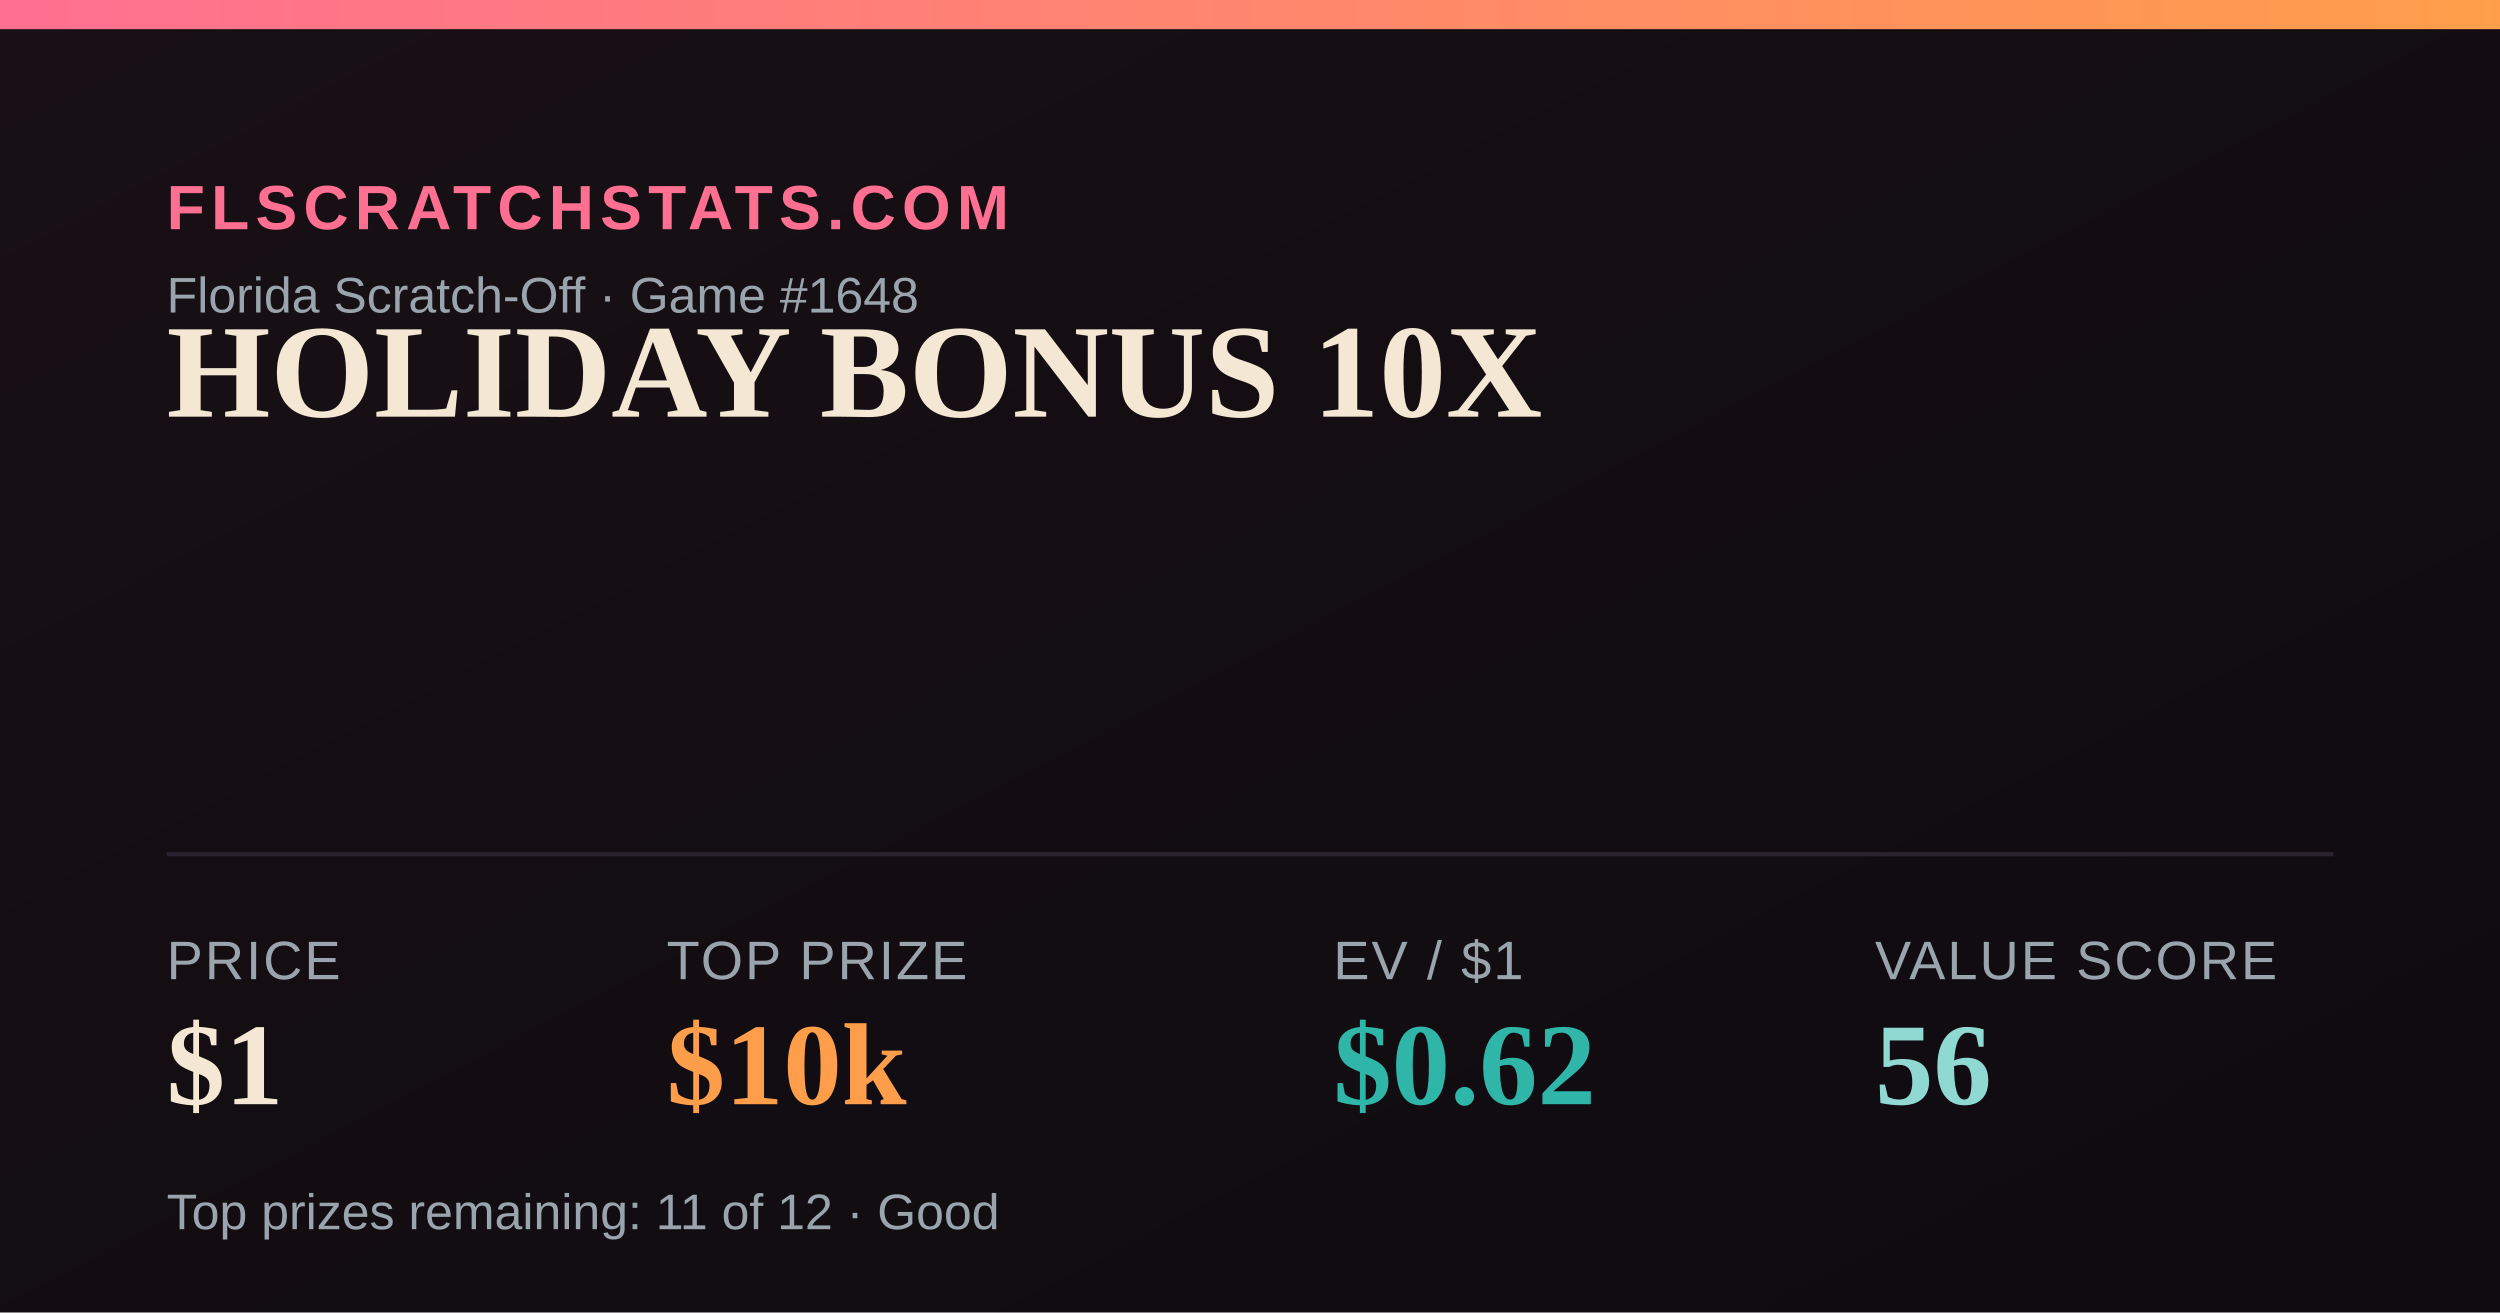
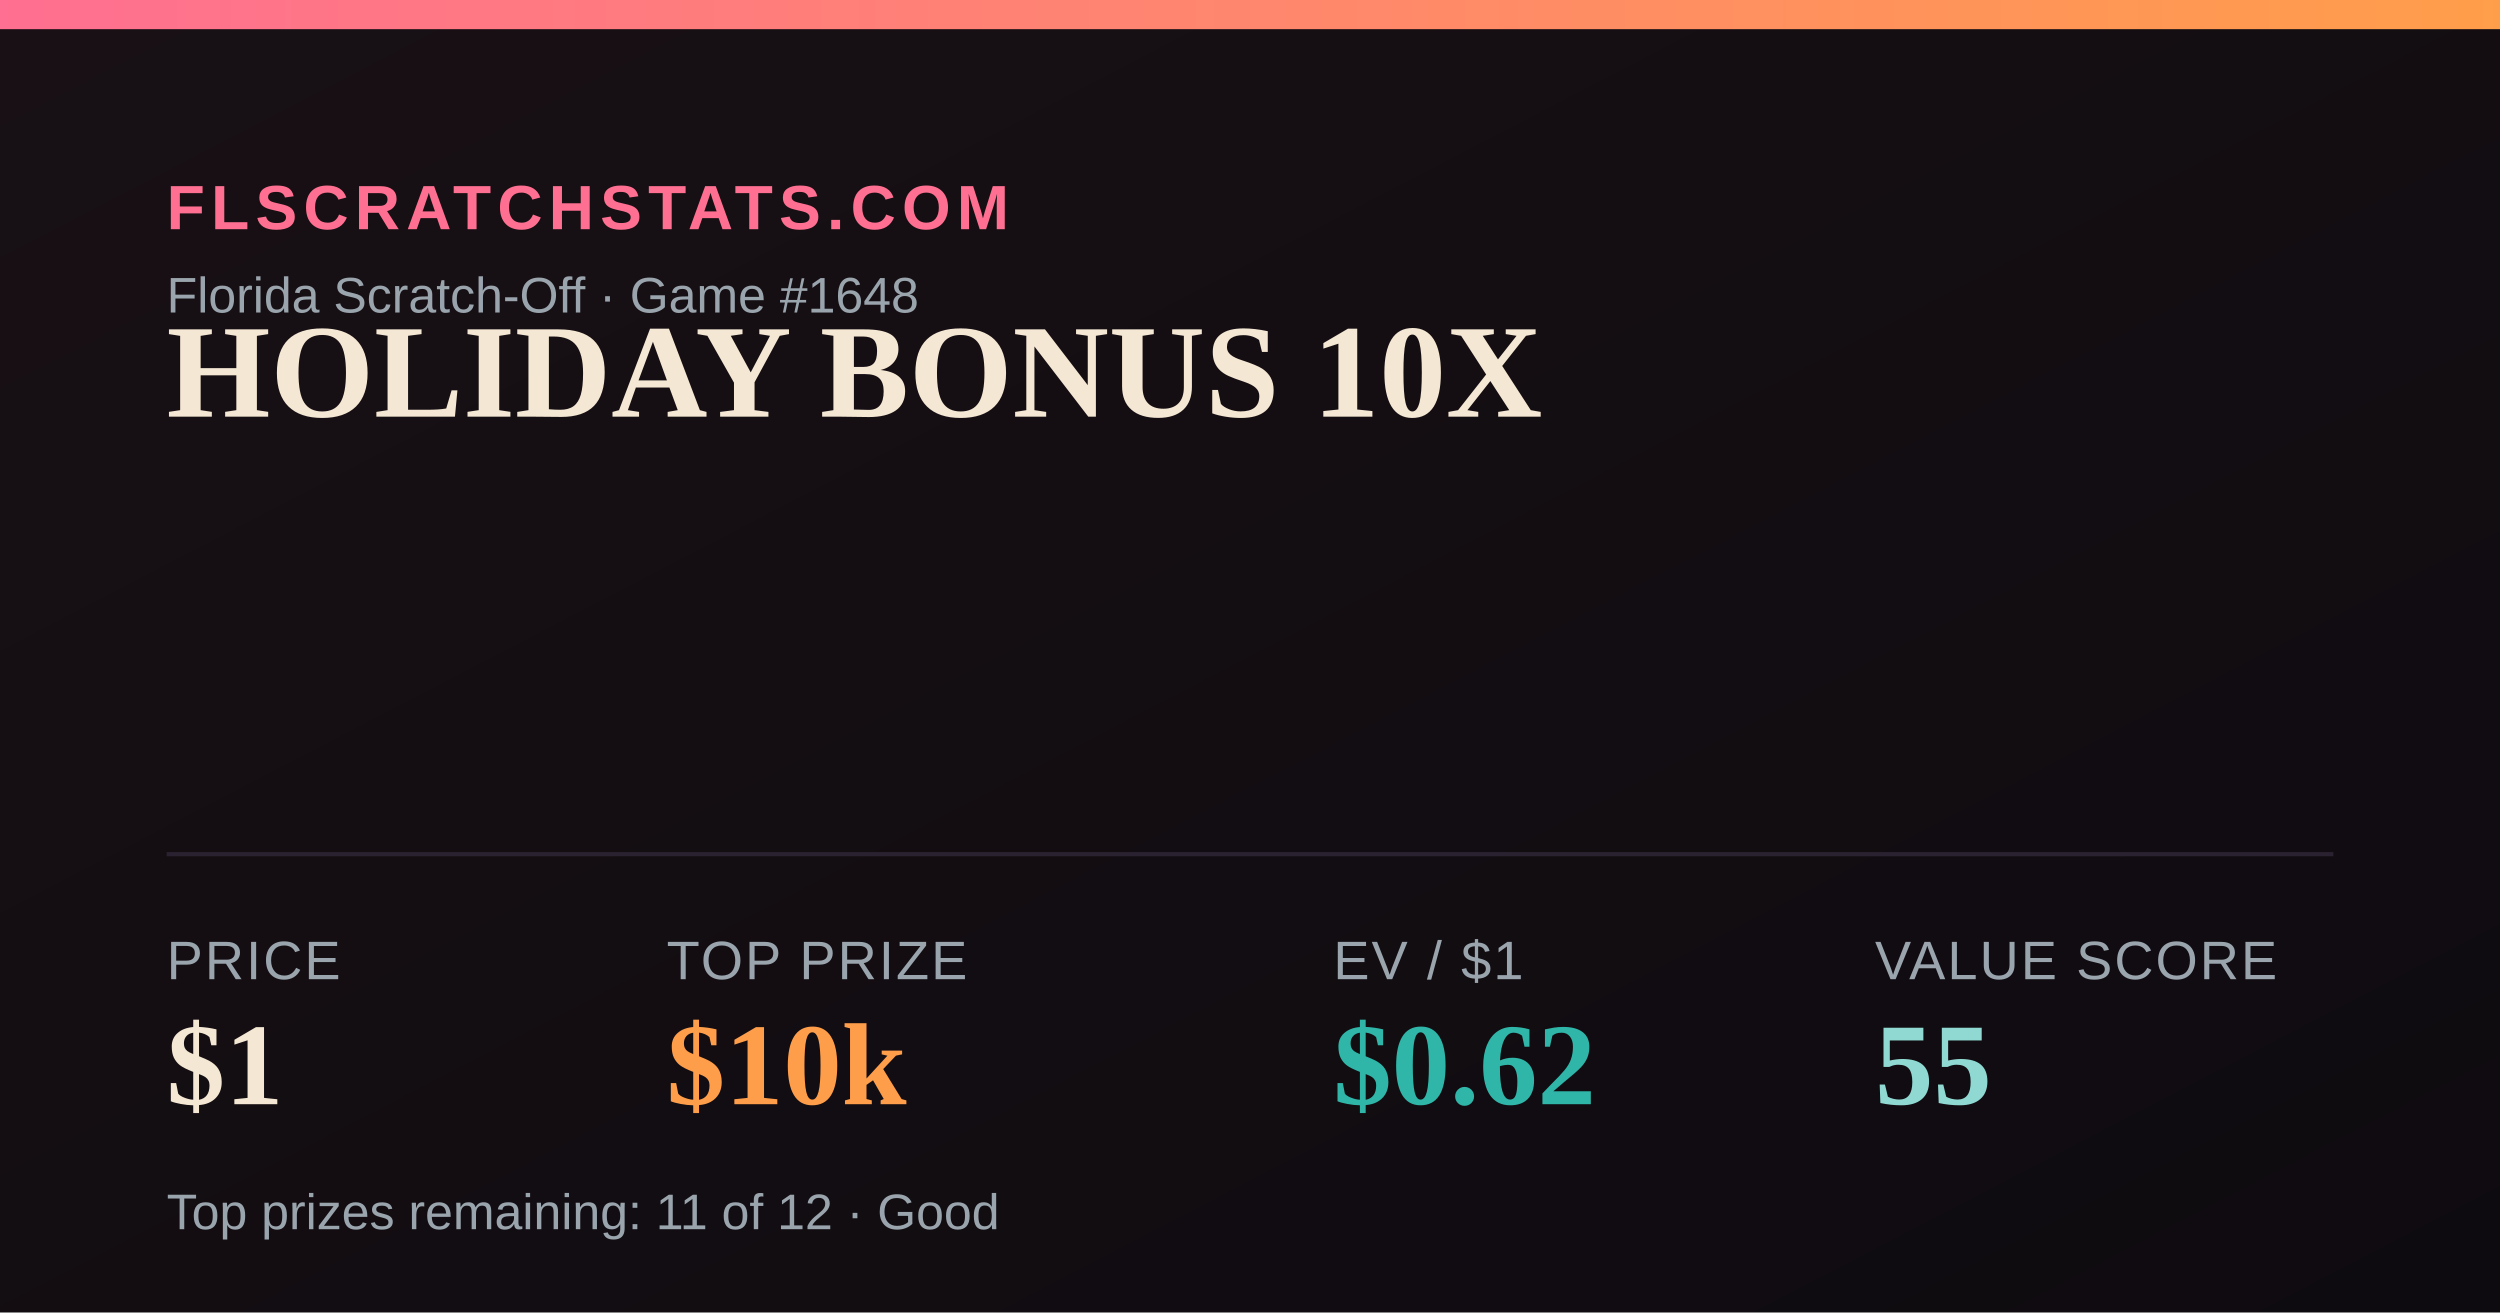
<svg xmlns="http://www.w3.org/2000/svg" width="1200" height="630" viewBox="0 0 1200 630">
  <defs>
    <linearGradient id="bg" x1="0" y1="0" x2="1" y2="1">
      <stop offset="0" stop-color="#181014" />
      <stop offset="1" stop-color="#0e0b10" />
    </linearGradient>
    <linearGradient id="accent" x1="0" y1="0" x2="1" y2="0">
      <stop offset="0" stop-color="#FF6F91" />
      <stop offset="1" stop-color="#FF9E4A" />
    </linearGradient>
  </defs>
  <rect width="1200" height="630" fill="url(#bg)" />
  <rect x="0" y="0" width="1200" height="14" fill="url(#accent)" />
  <text x="80" y="110" font-family="Arial,Helvetica,sans-serif" font-size="30" fill="#FF6F91" letter-spacing="3" font-weight="700">FLSCRATCHSTATS.COM</text>
  <text x="80" y="150" font-family="Arial,Helvetica,sans-serif" font-size="24" fill="#9aa4ad">Florida Scratch-Off · Game #1648</text>
  <text x="80" y="200" font-family="Georgia,'Times New Roman',serif" font-size="64" font-weight="700" fill="#F4E7D3">HOLIDAY BONUS 10X</text>
  <line x1="80" y1="410" x2="1120" y2="410" stroke="#2a2230" stroke-width="2" />
  <text x="80" y="470" font-family="Arial,Helvetica,sans-serif" font-size="26" fill="#9aa4ad" letter-spacing="1">PRICE</text>
  <text x="80" y="530" font-family="Georgia,'Times New Roman',serif" font-size="56" font-weight="700" fill="#F4E7D3">$1</text>
  <text x="320" y="470" font-family="Arial,Helvetica,sans-serif" font-size="26" fill="#9aa4ad" letter-spacing="1">TOP PRIZE</text>
  <text x="320" y="530" font-family="Georgia,'Times New Roman',serif" font-size="56" font-weight="700" fill="#FF9E4A">$10k</text>
  <text x="640" y="470" font-family="Arial,Helvetica,sans-serif" font-size="26" fill="#9aa4ad" letter-spacing="1">EV / $1</text>
  <text x="640" y="530" font-family="Georgia,'Times New Roman',serif" font-size="56" font-weight="700" fill="#2FB6A8">$0.62</text>
  <text x="900" y="470" font-family="Arial,Helvetica,sans-serif" font-size="26" fill="#9aa4ad" letter-spacing="1">VALUE SCORE</text>
-   <text x="900" y="530" font-family="Georgia,'Times New Roman',serif" font-size="56" font-weight="700" fill="#8FD9D2">56</text>
+   <text x="900" y="530" font-family="Georgia,'Times New Roman',serif" font-size="56" font-weight="700" fill="#8FD9D2">55</text>
  <text x="80" y="590" font-family="Arial,Helvetica,sans-serif" font-size="24" fill="#9aa4ad">Top prizes remaining: 11 of 12 · Good</text>
</svg>
